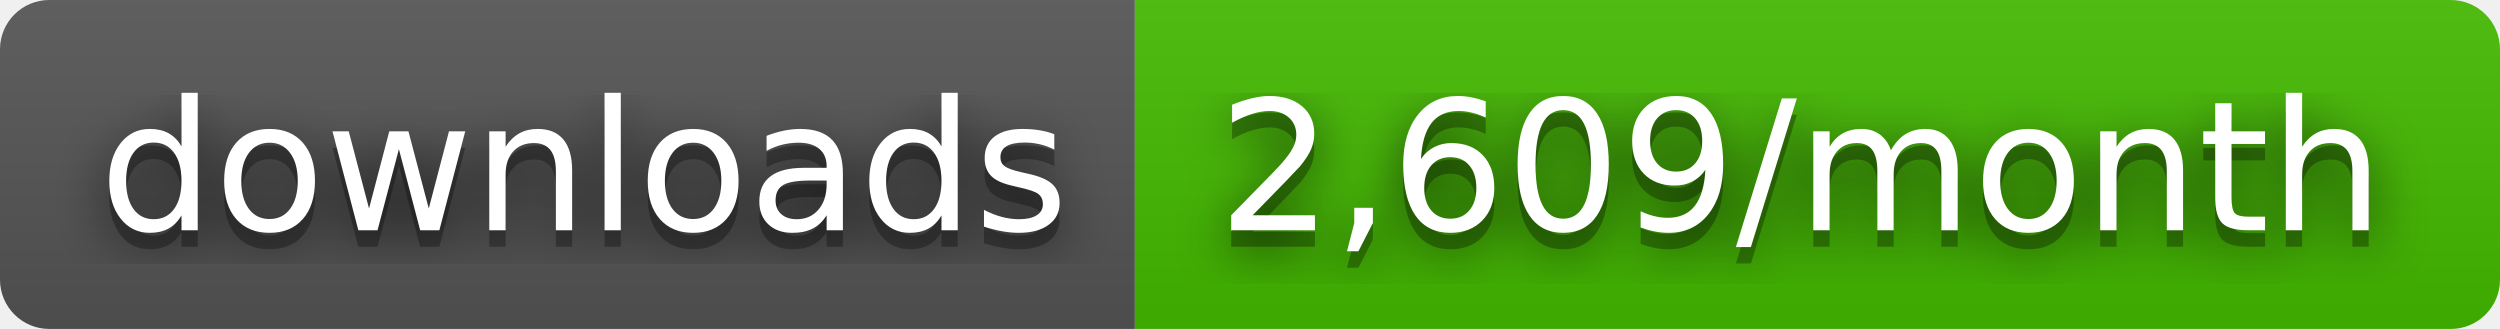
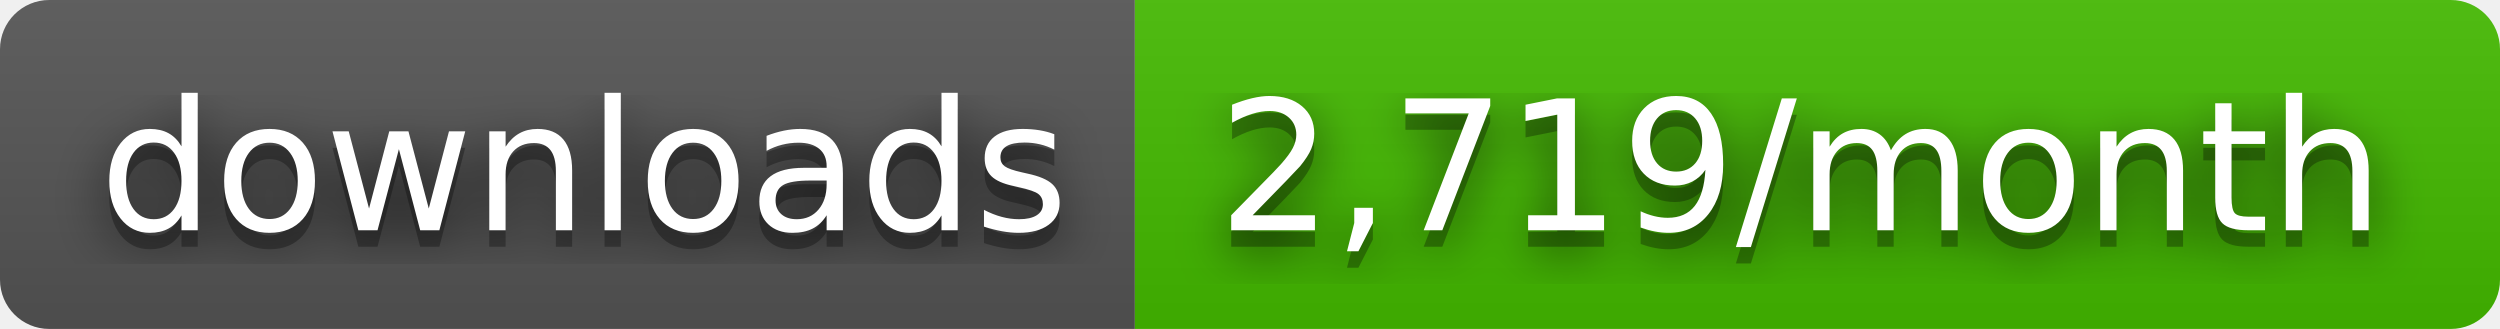
- <svg xmlns="http://www.w3.org/2000/svg" width="152" height="20" role="img" aria-label="downloads: 2,609/month">
+ <svg xmlns="http://www.w3.org/2000/svg" width="152" height="20" role="img" aria-label="downloads: 2,719/month">
  <filter id="blur">
    <feGaussianBlur stdDeviation="16" />
  </filter>
  <linearGradient id="s" x2="0" y2="100%">
    <stop offset="0" stop-color="#bbb" stop-opacity=".1" />
    <stop offset="1" stop-opacity=".1" />
  </linearGradient>
  <clipPath id="r">
    <rect width="152" height="20" rx="3" />
  </clipPath>
  <g clip-path="url(#r)">
    <rect width="69" height="20" fill="#555" />
    <rect x="69" width="83" height="20" fill="#4b0" />
    <rect width="152" height="20" fill="url(#s)" />
  </g>
  <g fill="#fff" text-anchor="middle" font-family="Verdana,Geneva,DejaVu Sans,sans-serif" text-rendering="geometricPrecision" font-size="110">
    <g transform="scale(.1)">
      <g aria-hidden="true" fill="#010101">
        <text x="355" y="150" fill-opacity=".8" filter="url(#blur)" textLength="590">downloads</text>
        <text x="355" y="150" fill-opacity=".3" textLength="590">downloads</text>
      </g>
      <text x="355" y="140" textLength="590">downloads</text>
    </g>
    <g transform="scale(.1)">
      <g aria-hidden="true" fill="#010101">
-         <text x="1095" y="150" fill-opacity=".8" filter="url(#blur)" textLength="730">2,609/month</text>
-         <text x="1095" y="150" fill-opacity=".3" textLength="730">2,609/month</text>
+         <text x="1095" y="150" fill-opacity=".8" filter="url(#blur)" textLength="730">2,719/month</text>
+         <text x="1095" y="150" fill-opacity=".3" textLength="730">2,719/month</text>
      </g>
-       <text x="1095" y="140" textLength="730">2,609/month</text>
+       <text x="1095" y="140" textLength="730">2,719/month</text>
    </g>
  </g>
</svg>
